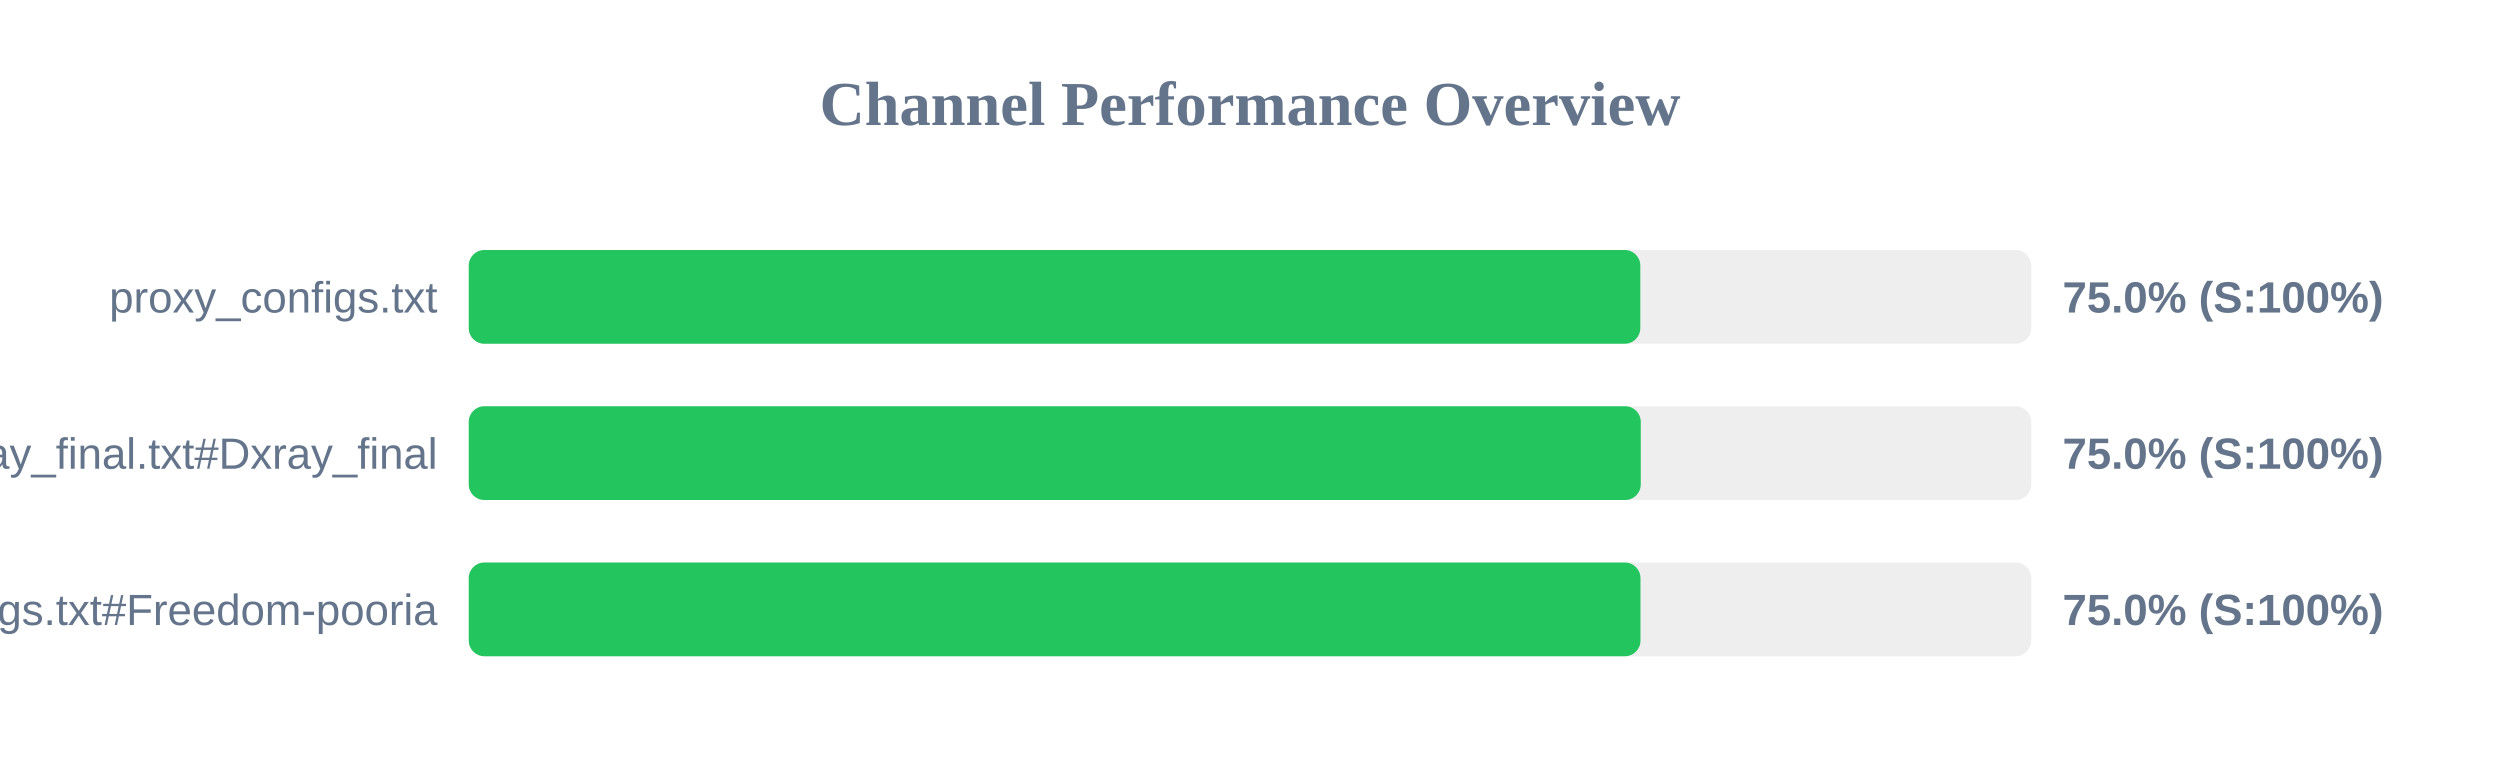
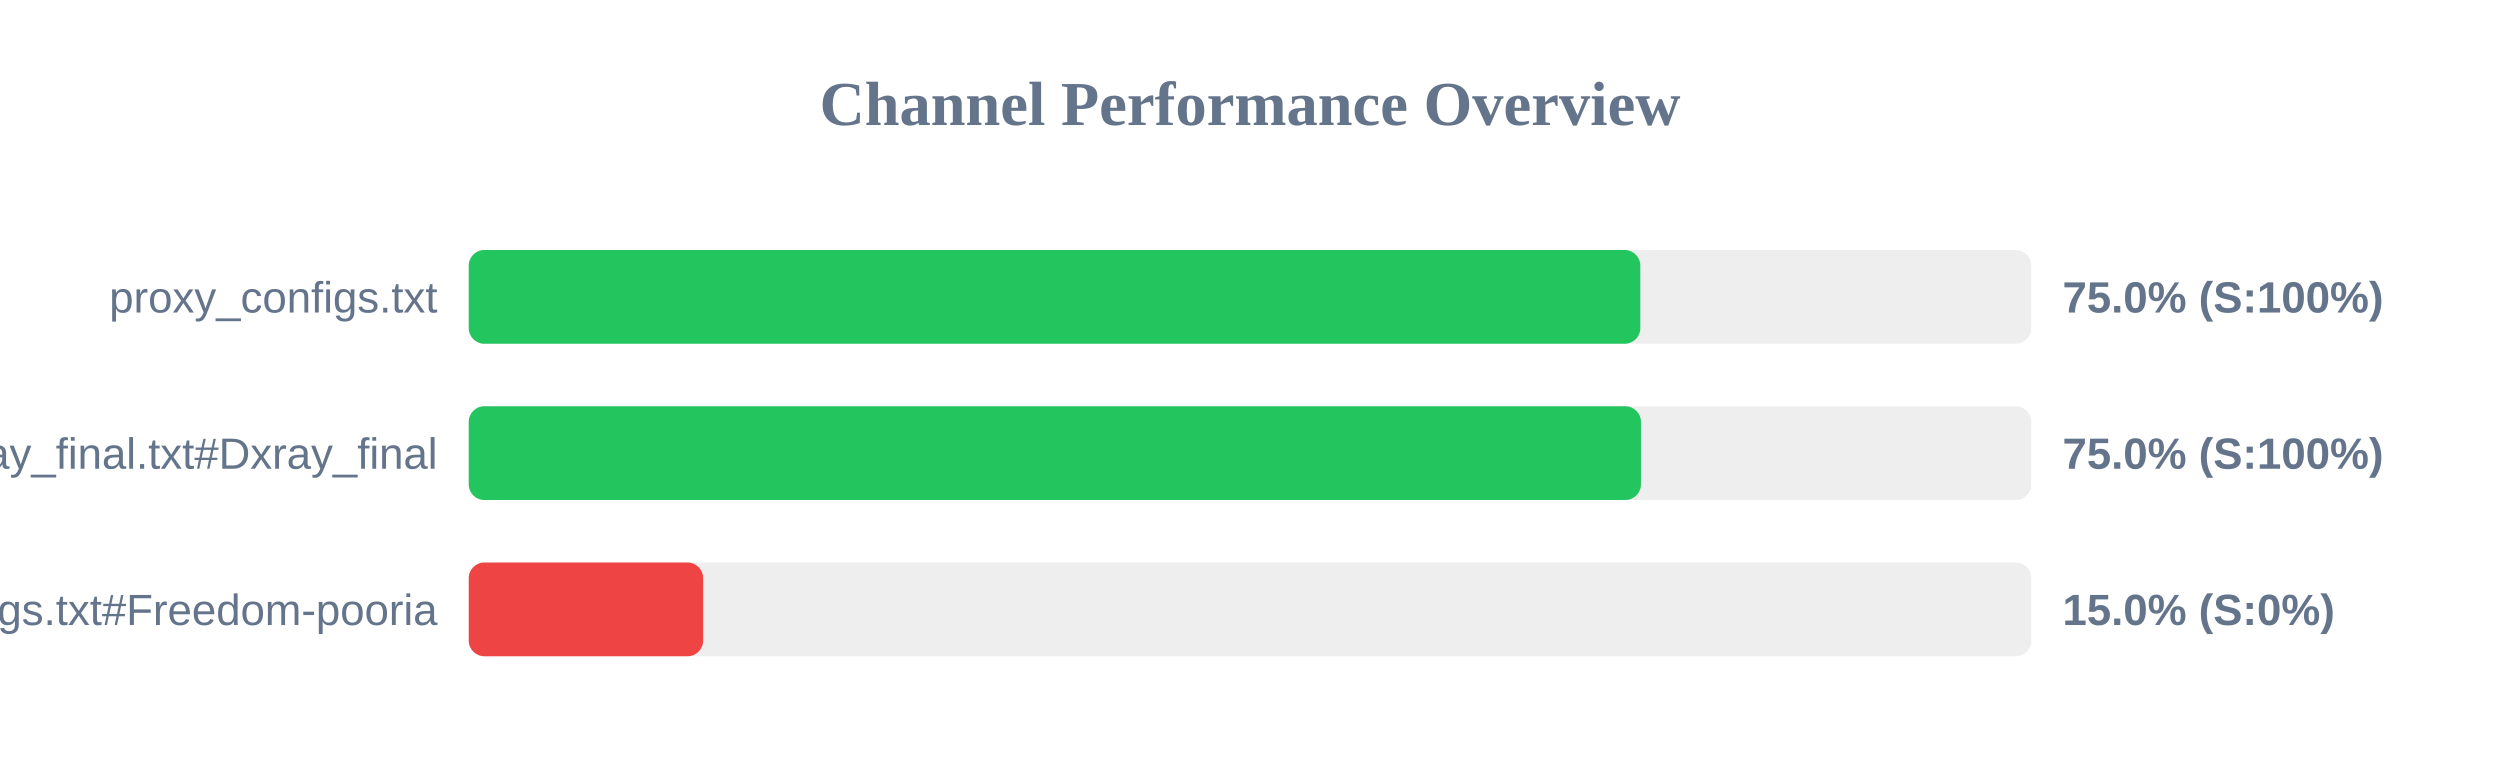
<svg xmlns="http://www.w3.org/2000/svg" width="800" height="250" version="1.1">
  <style>
        .row { font: 14px Arial; fill: #64748b; }
        .score { font: bold 14px Arial; fill: #64748b; }
    </style>
  <text x="400" y="40" text-anchor="middle" font-size="20px" font-weight="bold" fill="#64748b">Channel Performance Overview</text>
  <rect x="150" y="80" width="500" height="30" fill="#eee" rx="5" />
  <rect x="150" y="80" width="374.9" height="30" fill="#22c55e" rx="5" />
  <text x="140" y="100" text-anchor="end" class="row">proxy_configs.txt</text>
  <text x="660" y="100" text-anchor="start" class="score">75.0% (S:100%)</text>
  <rect x="150" y="130" width="500" height="30" fill="#eee" rx="5" />
-   <rect x="150" y="130" width="375.05" height="30" fill="#22c55e" rx="5" />
+   <rect x="150" y="130" width="375.1" height="30" fill="#22c55e" rx="5" />
  <text x="140" y="150" text-anchor="end" class="row">xray_final.txt#Dxray_final</text>
  <text x="660" y="150" text-anchor="start" class="score">75.0% (S:100%)</text>
  <rect x="150" y="180" width="500" height="30" fill="#eee" rx="5" />
-   <rect x="150" y="180" width="374.95" height="30" fill="#22c55e" rx="5" />
+   <rect x="150" y="180" width="75.0" height="30" fill="#ef4444" rx="5" />
  <text x="140" y="200" text-anchor="end" class="row">v2ray_configs.txt#Freedom-pooria</text>
-   <text x="660" y="200" text-anchor="start" class="score">75.0% (S:100%)</text>
+   <text x="660" y="200" text-anchor="start" class="score">15.0% (S:0%)</text>
</svg>
